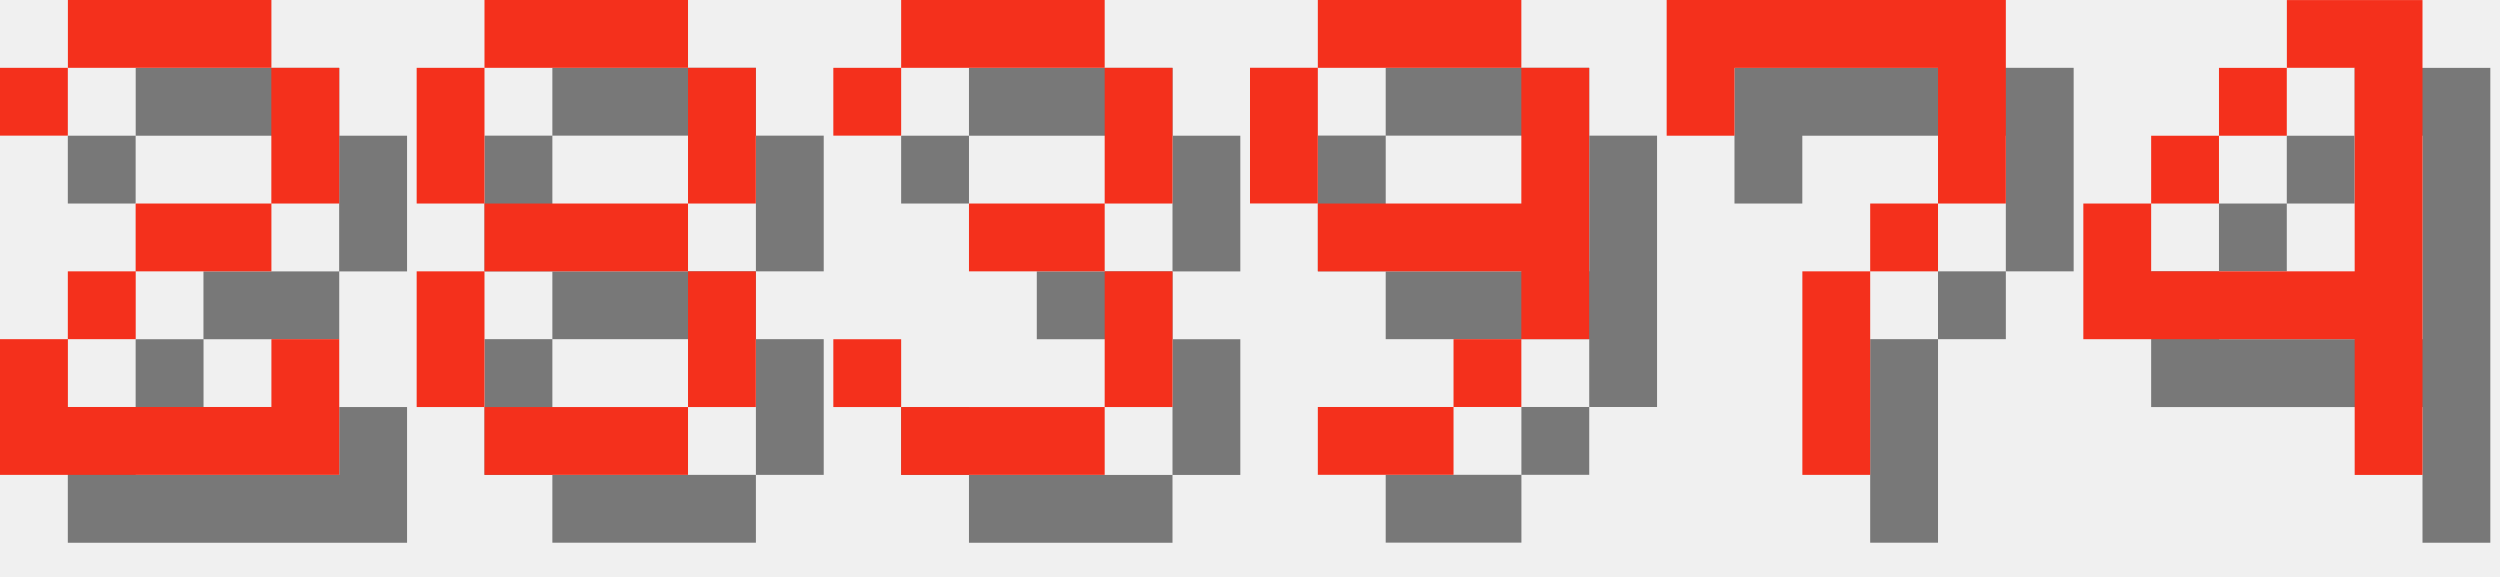
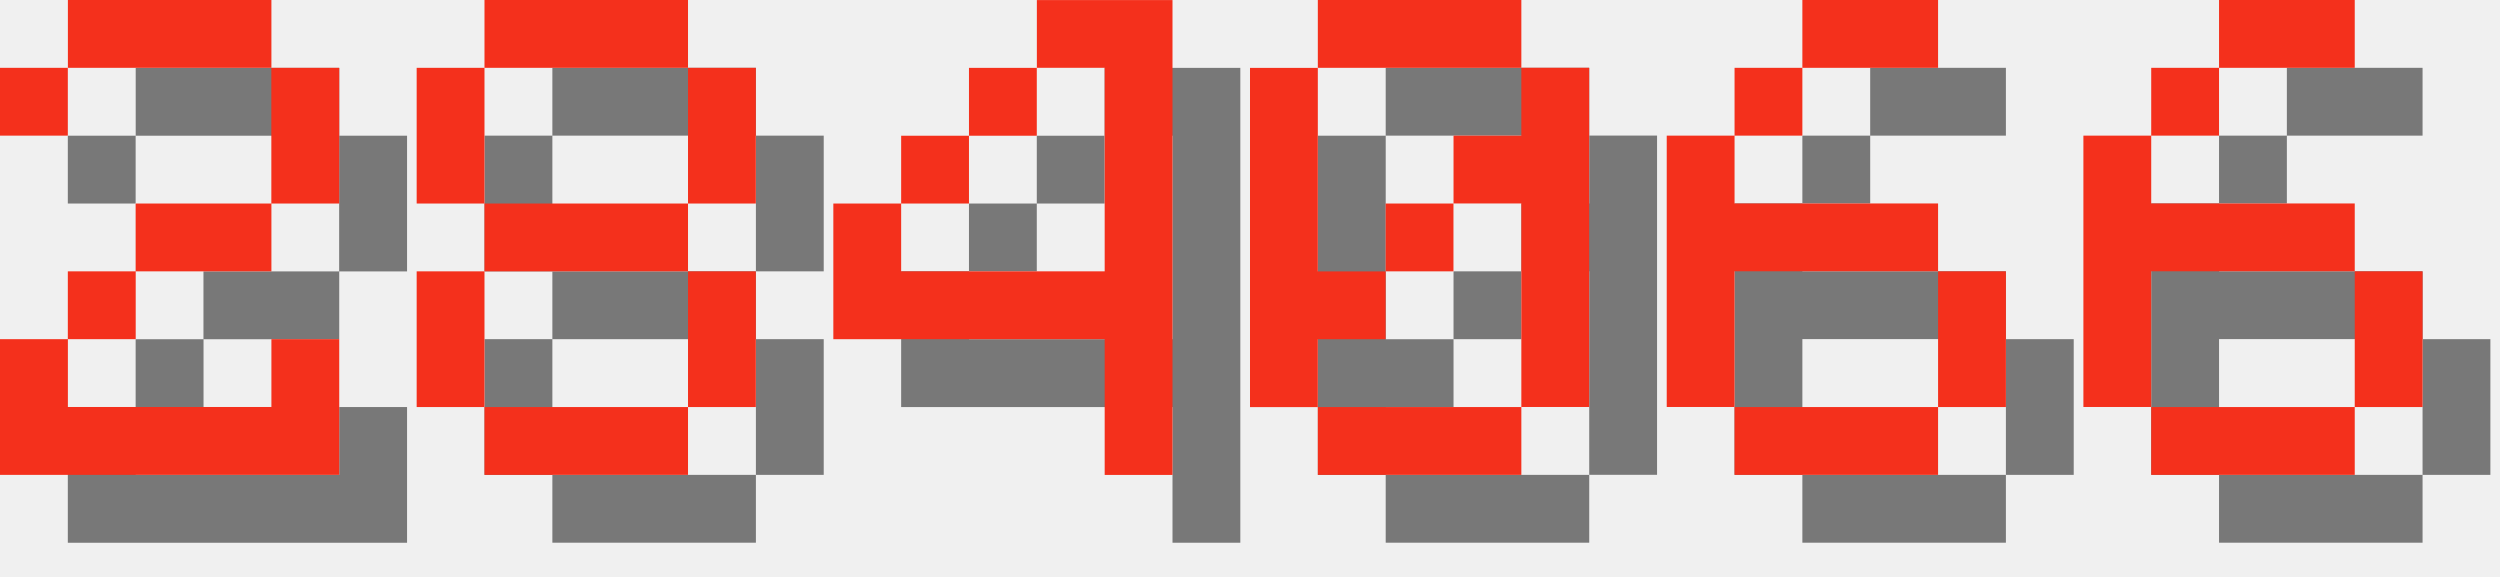
<svg xmlns="http://www.w3.org/2000/svg" version="1.1" width="156.0" height="36">
  <style>
        .text-foreground {
            fill: #F4301C;
        }
        .text-shadow {
            fill: #000000;
            fill-opacity: 0.5;
        }
    </style>
  <g class="digit" id="digit_2" transform="translate(0.0, 0), scale(4)">
    <path id="digit_2_shadow" class="text-shadow" d="m1.058 2.117v1.058h1.058v-1.058h3.175v2.117h-2.117v1.058h-1.058v1.058h-1.058v2.117h5.292v-2.117h-1.058v1.058h-3.175v-1.058h1.058v-1.058h2.117v-1.058h1.058v-2.117h-1.058v-1.058h-3.175v1.058h-1.058z" fill-opacity=".5" style="paint-order:stroke fill markers" />
    <path id="digit_2_fg" class="text-foreground" d="m0 1.058v1.058h1.058v-1.058h3.175v2.117h-2.117v1.058h-1.058v1.058h-1.058v2.117h5.292v-2.117h-1.058v1.058h-3.175v-1.058h1.058v-1.058h2.117v-1.058h1.058v-2.117h-1.058v-1.058h-3.175v1.058h-1.058z" fill="#fff" style="paint-order:stroke fill markers" />
  </g>
  <g class="digit" id="digit_8" transform="translate(26.0, 0), scale(4)">
    <path id="digit_8_shadow" class="text-shadow" d="m2.117 1.058v1.058h3.175v-1.058h-3.175zm3.175 1.058v2.117h1.058v-2.117h-1.058zm0 2.117h-3.175v1.058h3.175v-1.058zm0 1.058v2.117h1.058v-2.117h-1.058zm0 2.117h-3.175v1.058h3.175v-1.058zm-3.175 0v-2.117h-1.058v2.117h1.058zm0-3.175v-2.117h-1.058v2.117h1.058z" fill-opacity=".5" style="paint-order:stroke fill markers" />
    <path id="digit_8_fg" class="text-foreground" d="m1.058 0v1.058h3.175v-1.058h-3.175zm3.175 1.058v2.117h1.058v-2.117h-1.058zm0 2.117h-3.175v1.058h3.175v-1.058zm0 1.058v2.117h1.058v-2.117h-1.058zm0 2.117h-3.175v1.058h3.175v-1.058zm-3.175 0v-2.117h-1.058v2.117h1.058zm0-3.175v-2.117h-1.058v2.117h1.058z" fill="#fff" style="paint-order:stroke fill markers" />
  </g>
-   <g class="digit" id="digit_3" transform="translate(52.0, 0), scale(4)">
-     <path id="digit_3_shadow" class="text-shadow" d="m1.058 2.117v1.058h1.058v-1.058h3.175v2.117h-2.117v1.058h2.117v2.117h-3.175v-1.058h-1.058v1.058h1.058v1.058h3.175v-1.058h1.058v-2.117h-1.058v-1.058h1.058v-2.117h-1.058v-1.058h-3.175v1.058h-1.058z" fill-opacity=".5" style="paint-order:stroke fill markers" />
-     <path id="digit_3_fg" class="text-foreground" d="m0 1.058v1.058h1.058v-1.058h3.175v2.117h-2.117v1.058h2.117v2.117h-3.175v-1.058h-1.058v1.058h1.058v1.058h3.175v-1.058h1.058v-2.117h-1.058v-1.058h1.058v-2.117h-1.058v-1.058h-3.175v1.058h-1.058z" fill="#fff" style="paint-order:stroke fill markers" />
-   </g>
-   <g class="digit" id="digit_9" transform="translate(78.0, 0), scale(4)">
-     <path id="digit_9_shadow" class="text-shadow" d="m2.117 1.058v1.058h3.175v-1.058h-3.175zm3.175 1.058v2.117h-3.175v1.058h3.175v1.058h1.058v-4.233h-1.058zm0 4.233h-1.058v1.058h1.058v-1.058zm-1.058 1.058h-2.117v1.058h2.117v-1.058zm-2.117-3.175v-2.117h-1.058v2.117h1.058z" fill-opacity=".5" style="paint-order:stroke fill markers" />
-     <path id="digit_9_fg" class="text-foreground" d="m1.058 0v1.058h3.175v-1.058h-3.175zm3.175 1.058v2.117h-3.175v1.058h3.175v1.058h1.058v-4.233h-1.058zm0 4.233h-1.058v1.058h1.058v-1.058zm-1.058 1.058h-2.117v1.058h2.117v-1.058zm-2.117-3.175v-2.117h-1.058v2.117h1.058z" fill="#fff" style="paint-order:stroke fill markers" />
-   </g>
-   <g class="digit" id="digit_7" transform="translate(104.0, 0), scale(4)">
-     <path id="digit_7_shadow" class="text-shadow" d="m1.058 1.058 2e-6 2.117h1.058v-1.058h3.175v1.058l2e-7 1.058h-1.058v1.058h-1.058l4e-7 3.175 1.058 1e-7v-3.175h1.058v-1.058h1.058l5e-7 -1.058v-2.117z" fill-opacity=".5" style="paint-order:stroke fill markers" />
-     <path id="digit_7_fg" class="text-foreground" d="m0 0 2e-6 2.117h1.058v-1.058h3.175v1.058l2e-7 1.058h-1.058v1.058h-1.058l4e-7 3.175 1.058 1e-7v-3.175h1.058v-1.058h1.058l5e-7 -1.058v-2.117z" fill="#fff" style="paint-order:stroke fill markers" />
-   </g>
-   <g class="digit" id="digit_4" transform="translate(130.0, 0), scale(4)">
+   <g class="digit" id="digit_4" transform="translate(52.0, 0), scale(4)">
    <path id="digit_4_shadow" class="text-shadow" d="m4.233 1.058v1.058h1.058v3.175h-3.175v-1.058h-1.058v2.117h4.233v2.117h1.058v-7.408h-2.117zm-2.117 3.175h1.058v-1.058h-1.058v1.058zm1.058-1.058h1.058v-1.058h-1.058v1.058z" fill-opacity=".5" style="paint-order:stroke fill markers" />
    <path id="digit_4_fg" class="text-foreground" d="m3.175 0v1.058h1.058v3.175h-3.175v-1.058h-1.058v2.117h4.233v2.117h1.058v-7.408h-2.117zm-2.117 3.175h1.058v-1.058h-1.058v1.058zm1.058-1.058h1.058v-1.058h-1.058v1.058z" fill="#fff" style="paint-order:stroke fill markers" />
  </g>
+   <g class="digit" id="digit_0" transform="translate(78.0, 0), scale(4)">
+     <path id="digit_0_shadow" class="text-shadow" d="m2.117 1.058v1.058h3.175v-1.058h-3.175zm3.175 1.058v1.058h-1.058v1.058h1.058v3.175h1.058v-5.292h-1.058zm0 5.292h-3.175v1.058h3.175v-1.058zm-3.175 0v-1.058h1.058v-1.058h-1.058v-3.175h-1.058v5.292h1.058zm1.058-2.117h1.058v-1.058h-1.058v1.058z" fill-opacity=".5" style="paint-order:stroke fill markers" />
+     <path id="digit_0_fg" class="text-foreground" d="m1.058 0v1.058h3.175v-1.058h-3.175zm3.175 1.058v1.058h-1.058v1.058h1.058v3.175h1.058v-5.292h-1.058zm0 5.292h-3.175v1.058h3.175v-1.058zm-3.175 0v-1.058h1.058v-1.058h-1.058v-3.175h-1.058v5.292h1.058zm1.058-2.117h1.058v-1.058h-1.058v1.058z" fill="#fff" style="paint-order:stroke fill markers" />
+   </g>
+   <g class="digit" id="digit_6" transform="translate(104.0, 0), scale(4)">
+     <path id="digit_6_shadow" class="text-shadow" d="m3.175 1.058v1.058h2.117v-1.058h-2.117zm0 1.058h-1.058v1.058h1.058v-1.058zm-1.058 1.058h-1.058v4.233h1.058v-2.117h3.175v-1.058h-3.175v-1.058zm3.175 2.117v2.117h1.058v-2.117h-1.058zm0 2.117h-3.175v1.058h3.175v-1.058z" fill-opacity=".5" style="paint-order:stroke fill markers" />
+     <path id="digit_6_fg" class="text-foreground" d="m2.117 0v1.058h2.117v-1.058h-2.117zm0 1.058h-1.058v1.058h1.058v-1.058zm-1.058 1.058h-1.058v4.233h1.058v-2.117h3.175v-1.058h-3.175v-1.058zm3.175 2.117v2.117h1.058v-2.117h-1.058zm0 2.117h-3.175v1.058h3.175v-1.058z" fill="#fff" style="paint-order:stroke fill markers" />
+   </g>
+   <g class="digit" id="digit_6" transform="translate(130.0, 0), scale(4)">
+     <path id="digit_6_shadow" class="text-shadow" d="m3.175 1.058v1.058h2.117v-1.058h-2.117zm0 1.058h-1.058v1.058h1.058v-1.058zm-1.058 1.058h-1.058v4.233h1.058v-2.117h3.175v-1.058h-3.175v-1.058zm3.175 2.117v2.117h1.058v-2.117h-1.058zm0 2.117h-3.175v1.058h3.175v-1.058z" fill-opacity=".5" style="paint-order:stroke fill markers" />
+     <path id="digit_6_fg" class="text-foreground" d="m2.117 0v1.058h2.117v-1.058h-2.117zm0 1.058h-1.058v1.058h1.058v-1.058zm-1.058 1.058h-1.058v4.233h1.058v-2.117h3.175v-1.058h-3.175v-1.058zm3.175 2.117v2.117h1.058v-2.117h-1.058zm0 2.117h-3.175v1.058h3.175v-1.058z" fill="#fff" style="paint-order:stroke fill markers" />
+   </g>
</svg>
